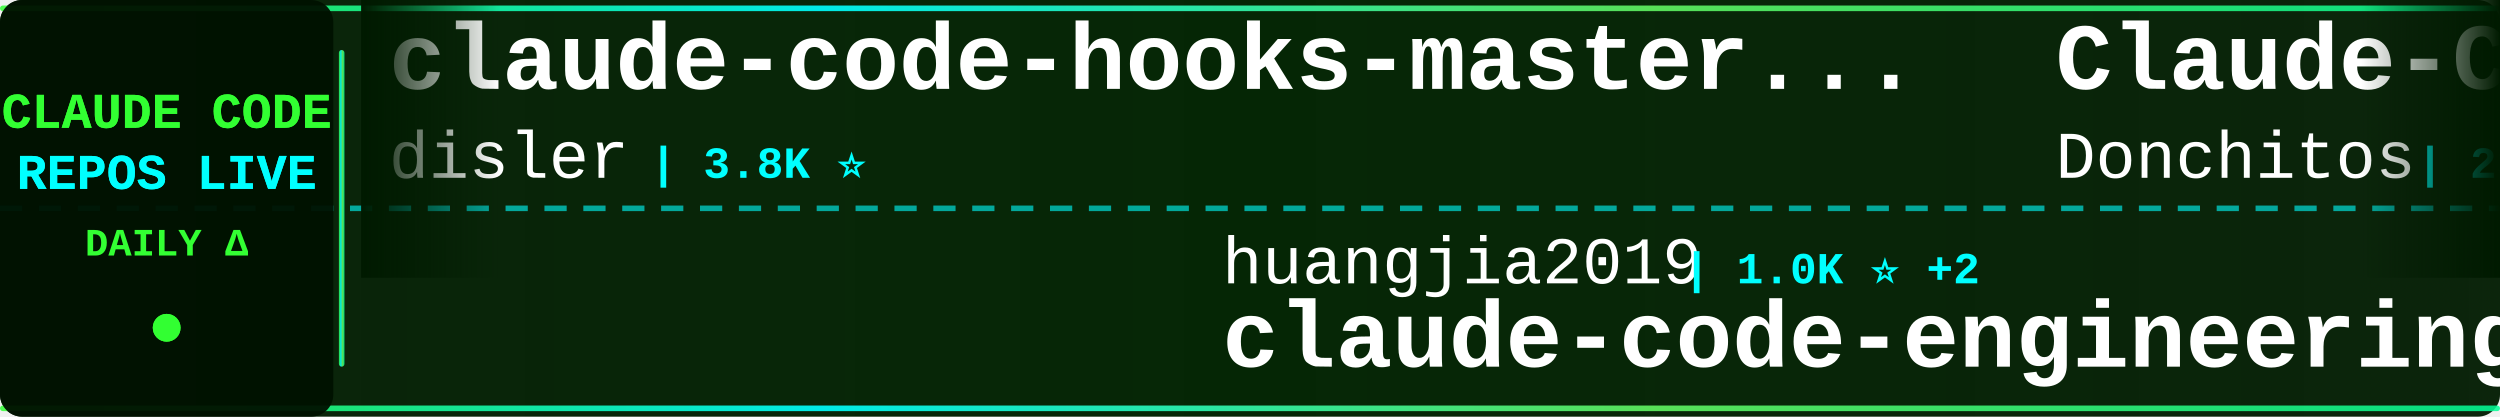
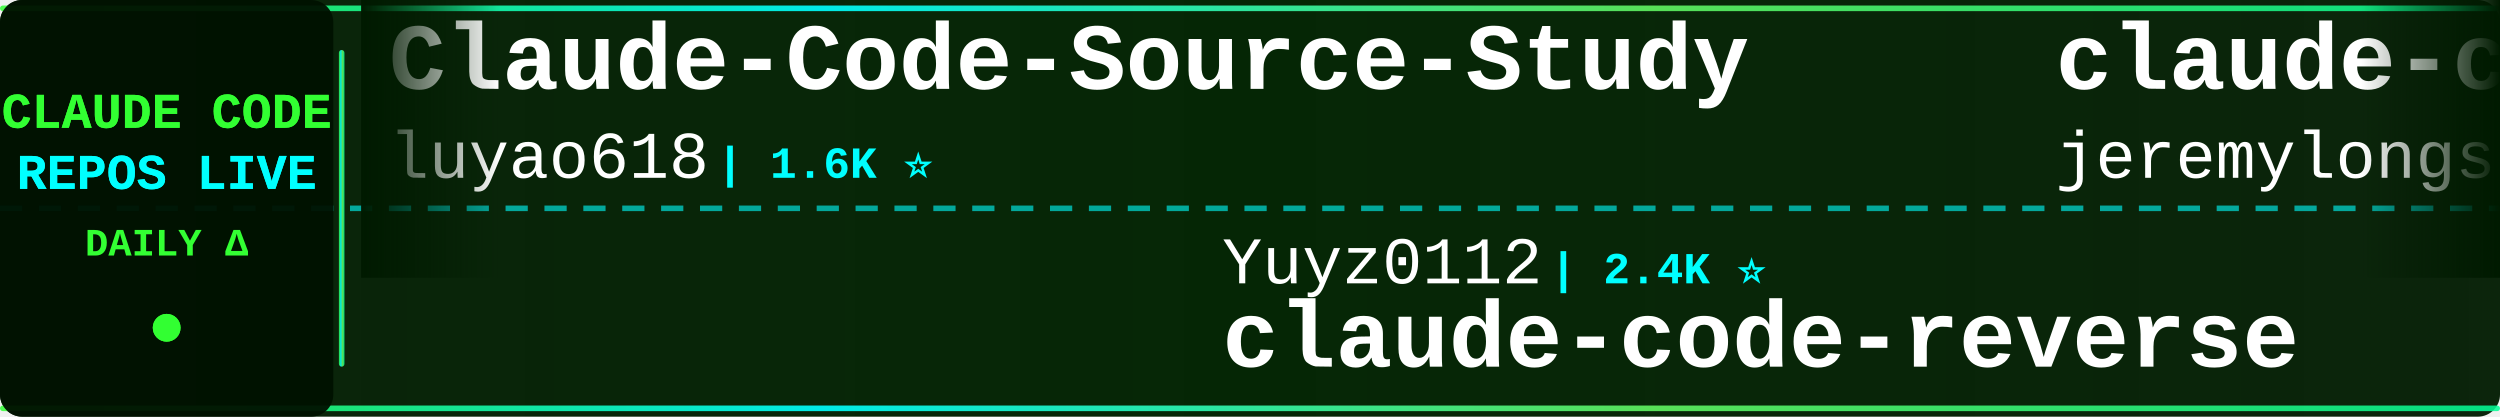
<svg xmlns="http://www.w3.org/2000/svg" width="900" height="150">
  <defs>
    <linearGradient id="tickerBg" x1="0%" y1="0%" x2="100%" y2="0%">
      <stop offset="0%" style="stop-color:#001a00;stop-opacity:0.95" />
      <stop offset="50%" style="stop-color:#002200;stop-opacity:0.98" />
      <stop offset="100%" style="stop-color:#001a00;stop-opacity:0.95" />
    </linearGradient>
    <linearGradient id="borderGrad" x1="0%" y1="0%" x2="100%" y2="0%">
      <stop offset="0%" style="stop-color:#33ff33;stop-opacity:0.85">
        <animate attributeName="stop-opacity" values="0.85;1;0.85" dur="2s" repeatCount="indefinite" />
      </stop>
      <stop offset="33%" style="stop-color:#00ffff;stop-opacity:0.9">
        <animate attributeName="stop-opacity" values="0.9;1;0.9" dur="2.2s" repeatCount="indefinite" />
      </stop>
      <stop offset="66%" style="stop-color:#66ff66;stop-opacity:0.85">
        <animate attributeName="stop-opacity" values="0.85;1;0.85" dur="1.8s" repeatCount="indefinite" />
      </stop>
      <stop offset="100%" style="stop-color:#00ff99;stop-opacity:0.85">
        <animate attributeName="stop-opacity" values="0.85;1;0.85" dur="2s" repeatCount="indefinite" />
      </stop>
    </linearGradient>
    <filter id="textGlow">
      <feGaussianBlur stdDeviation="0.1" result="coloredBlur" />
      <feMerge>
        <feMergeNode in="coloredBlur" />
        <feMergeNode in="SourceGraphic" />
      </feMerge>
    </filter>
    <filter id="metricGlow">
      <feGaussianBlur stdDeviation="0.2" result="coloredBlur" />
      <feMerge>
        <feMergeNode in="coloredBlur" />
        <feMergeNode in="SourceGraphic" />
      </feMerge>
    </filter>
    <linearGradient id="leftFade" x1="0%" y1="0%" x2="100%" y2="0%">
      <stop offset="0%" style="stop-color:#001a00;stop-opacity:1" />
      <stop offset="100%" style="stop-color:#001a00;stop-opacity:0" />
    </linearGradient>
    <linearGradient id="rightFade" x1="0%" y1="0%" x2="100%" y2="0%">
      <stop offset="0%" style="stop-color:#001a00;stop-opacity:0" />
      <stop offset="100%" style="stop-color:#001a00;stop-opacity:1" />
    </linearGradient>
  </defs>
  <rect width="900" height="150" fill="url(#tickerBg)" rx="8" />
  <rect x="0" y="2" width="900" height="2" fill="url(#borderGrad)" rx="1" />
  <rect x="0" y="146" width="900" height="2" fill="url(#borderGrad)" rx="1" />
  <line x1="0" y1="75" x2="900" y2="75" stroke="#00ffff" stroke-width="2" stroke-dasharray="8 6" opacity="0.6" />
  <rect x="0" y="0" width="120" height="150" fill="#001100" opacity="0.95" rx="8" />
  <text x="60" y="46" font-family="'Courier New', monospace" font-size="18" font-weight="bold" fill="#33ff33" text-anchor="middle" filter="url(#textGlow)">
    CLAUDE CODE
  </text>
  <text x="60" y="68" font-family="'Courier New', monospace" font-size="18" font-weight="bold" fill="#00ffff" text-anchor="middle" filter="url(#textGlow)">
    REPOS LIVE
  </text>
  <text x="60" y="92" font-family="'Courier New', monospace" font-size="14" font-weight="bold" fill="#33ff33" text-anchor="middle">
    DAILY Δ
  </text>
  <circle cx="60" cy="118" r="5" fill="#33ff33" filter="url(#metricGlow)">
    <animate attributeName="r" values="4;6;4" dur="1.5s" repeatCount="indefinite" />
    <animate attributeName="opacity" values="0.6;1;0.6" dur="1.5s" repeatCount="indefinite" />
  </circle>
  <rect x="122" y="18" width="2" height="114" fill="url(#borderGrad)" rx="1" />
  <clipPath id="tickerClip">
    <rect x="130" y="0" width="770" height="150" />
  </clipPath>
  <g clip-path="url(#tickerClip)">
    <g id="tickerItems">
      <animateTransform attributeName="transform" attributeType="XML" type="translate" from="0 0" to="-3000 0" dur="54s" repeatCount="indefinite" />
      <g transform="translate(0, 0)">
-         <text x="140" y="32" font-family="'Courier New', monospace" font-size="34" font-weight="bold" fill="#ffffff">claude-code-hooks-master...</text>
-         <text x="140" y="64" font-family="'Courier New', monospace" font-size="24" font-weight="normal" fill="#ffffff" opacity="1.0">disler</text>
-         <text x="234" y="64" font-family="'Courier New', monospace" font-size="16" font-weight="bold" fill="#00ffff"> | 3.8K ⭐</text>
+         <text x="140" y="32" font-family="'Courier New', monospace" font-size="34" font-weight="bold" fill="#ffffff">Claude-Code-Source-Study</text>
+         <text x="140" y="64" font-family="'Courier New', monospace" font-size="24" font-weight="normal" fill="#ffffff" opacity="1.0">luyao618</text>
+         <text x="258" y="64" font-family="'Courier New', monospace" font-size="16" font-weight="bold" fill="#00ffff"> | 1.6K ⭐</text>
      </g>
      <g transform="translate(300, 0)">
-         <text x="140" y="102" font-family="'Courier New', monospace" font-size="24" font-weight="normal" fill="#ffffff" opacity="1.0">huangjia2019</text>
-         <text x="306" y="102" font-family="'Courier New', monospace" font-size="16" font-weight="bold" fill="#00ffff"> | 1.0K ⭐ +2</text>
-         <text x="140" y="132" font-family="'Courier New', monospace" font-size="34" font-weight="bold" fill="#ffffff">claude-code-engineering</text>
+         <text x="140" y="102" font-family="'Courier New', monospace" font-size="24" font-weight="normal" fill="#ffffff" opacity="1.0">Yuyz0112</text>
+         <text x="258" y="102" font-family="'Courier New', monospace" font-size="16" font-weight="bold" fill="#00ffff"> | 2.4K ⭐</text>
+         <text x="140" y="132" font-family="'Courier New', monospace" font-size="34" font-weight="bold" fill="#ffffff">claude-code-reverse</text>
      </g>
      <g transform="translate(600, 0)">
-         <text x="140" y="32" font-family="'Courier New', monospace" font-size="34" font-weight="bold" fill="#ffffff">Claude-Code-Game-Studios</text>
-         <text x="140" y="64" font-family="'Courier New', monospace" font-size="24" font-weight="normal" fill="#ffffff" opacity="1.0">Donchitos</text>
-         <text x="270" y="64" font-family="'Courier New', monospace" font-size="16" font-weight="bold" fill="#00ffff"> | 23.4K ⭐ +1</text>
+         <text x="140" y="32" font-family="'Courier New', monospace" font-size="34" font-weight="bold" fill="#ffffff">claude-code-plugins-plus...</text>
+         <text x="140" y="64" font-family="'Courier New', monospace" font-size="24" font-weight="normal" fill="#ffffff" opacity="1.0">jeremylongshore</text>
+         <text x="342" y="64" font-family="'Courier New', monospace" font-size="16" font-weight="bold" fill="#00ffff"> | 2.6K ⭐</text>
      </g>
      <g transform="translate(900, 0)">
-         <text x="140" y="102" font-family="'Courier New', monospace" font-size="24" font-weight="normal" fill="#ffffff" opacity="1.0">lintsinghua</text>
-         <text x="294" y="102" font-family="'Courier New', monospace" font-size="16" font-weight="bold" fill="#00ffff"> | 4.0K ⭐</text>
-         <text x="140" y="132" font-family="'Courier New', monospace" font-size="34" font-weight="bold" fill="#ffffff">claude-code-book</text>
+         <text x="140" y="102" font-family="'Courier New', monospace" font-size="24" font-weight="normal" fill="#ffffff" opacity="1.0">zebbern</text>
+         <text x="246" y="102" font-family="'Courier New', monospace" font-size="16" font-weight="bold" fill="#00ffff"> | 4.4K ⭐</text>
+         <text x="140" y="132" font-family="'Courier New', monospace" font-size="34" font-weight="bold" fill="#ffffff">claude-code-guide</text>
      </g>
      <g transform="translate(1200, 0)">
-         <text x="140" y="32" font-family="'Courier New', monospace" font-size="34" font-weight="bold" fill="#ffffff">claude-code-rev</text>
-         <text x="140" y="64" font-family="'Courier New', monospace" font-size="24" font-weight="normal" fill="#ffffff" opacity="1.0">oboard</text>
-         <text x="234" y="64" font-family="'Courier New', monospace" font-size="16" font-weight="bold" fill="#00ffff"> | 3.3K ⭐</text>
+         <text x="140" y="32" font-family="'Courier New', monospace" font-size="34" font-weight="bold" fill="#ffffff">claude-code-source-code</text>
+         <text x="140" y="64" font-family="'Courier New', monospace" font-size="24" font-weight="normal" fill="#ffffff" opacity="1.0">777genius</text>
+         <text x="270" y="64" font-family="'Courier New', monospace" font-size="16" font-weight="bold" fill="#00ffff"> | 920 ⭐</text>
      </g>
      <g transform="translate(1500, 0)">
-         <text x="140" y="102" font-family="'Courier New', monospace" font-size="24" font-weight="normal" fill="#ffffff" opacity="1.0">JrCx7scC</text>
-         <text x="258" y="102" font-family="'Courier New', monospace" font-size="16" font-weight="bold" fill="#00ffff"> | 371 ⭐</text>
-         <text x="140" y="132" font-family="'Courier New', monospace" font-size="34" font-weight="bold" fill="#ffffff">claude-code-source</text>
+         <text x="140" y="102" font-family="'Courier New', monospace" font-size="24" font-weight="normal" fill="#ffffff" opacity="1.0">feiskyer</text>
+         <text x="258" y="102" font-family="'Courier New', monospace" font-size="16" font-weight="bold" fill="#00ffff"> | 1.6K ⭐</text>
+         <text x="140" y="132" font-family="'Courier New', monospace" font-size="34" font-weight="bold" fill="#ffffff">claude-code-settings</text>
      </g>
      <g transform="translate(1800, 0)">
-         <text x="140" y="32" font-family="'Courier New', monospace" font-size="34" font-weight="bold" fill="#ffffff">claude-coder</text>
-         <text x="140" y="64" font-family="'Courier New', monospace" font-size="24" font-weight="normal" fill="#ffffff" opacity="1.0">kodu-ai</text>
-         <text x="246" y="64" font-family="'Courier New', monospace" font-size="16" font-weight="bold" fill="#00ffff"> | 5.3K ⭐</text>
+         <text x="140" y="32" font-family="'Courier New', monospace" font-size="34" font-weight="bold" fill="#ffffff">claude-code-telegram</text>
+         <text x="140" y="64" font-family="'Courier New', monospace" font-size="24" font-weight="normal" fill="#ffffff" opacity="1.0">RichardAtCT</text>
+         <text x="294" y="64" font-family="'Courier New', monospace" font-size="16" font-weight="bold" fill="#00ffff"> | 2.7K ⭐ +1</text>
      </g>
      <g transform="translate(2100, 0)">
-         <text x="140" y="102" font-family="'Courier New', monospace" font-size="24" font-weight="normal" fill="#ffffff" opacity="1.0">affaan-m</text>
-         <text x="258" y="102" font-family="'Courier New', monospace" font-size="16" font-weight="bold" fill="#00ffff"> | 232.7K ⭐ +34</text>
-         <text x="140" y="132" font-family="'Courier New', monospace" font-size="34" font-weight="bold" fill="#ffffff">ECC</text>
+         <text x="140" y="102" font-family="'Courier New', monospace" font-size="24" font-weight="normal" fill="#ffffff" opacity="1.0">sugyan</text>
+         <text x="234" y="102" font-family="'Courier New', monospace" font-size="16" font-weight="bold" fill="#00ffff"> | 1.1K ⭐</text>
+         <text x="140" y="132" font-family="'Courier New', monospace" font-size="34" font-weight="bold" fill="#ffffff">claude-code-webui</text>
      </g>
      <g transform="translate(2400, 0)">
-         <text x="140" y="32" font-family="'Courier New', monospace" font-size="34" font-weight="bold" fill="#ffffff">claude-code-from-source</text>
-         <text x="140" y="64" font-family="'Courier New', monospace" font-size="24" font-weight="normal" fill="#ffffff" opacity="1.0">alejandrobalderas</text>
-         <text x="366" y="64" font-family="'Courier New', monospace" font-size="16" font-weight="bold" fill="#00ffff"> | 2.7K ⭐</text>
+         <text x="140" y="32" font-family="'Courier New', monospace" font-size="34" font-weight="bold" fill="#ffffff">skills</text>
+         <text x="140" y="64" font-family="'Courier New', monospace" font-size="24" font-weight="normal" fill="#ffffff" opacity="1.0">anthropics</text>
+         <text x="282" y="64" font-family="'Courier New', monospace" font-size="16" font-weight="bold" fill="#00ffff"> | 163.9K ⭐ +10</text>
      </g>
      <g transform="translate(2700, 0)">
-         <text x="140" y="102" font-family="'Courier New', monospace" font-size="24" font-weight="normal" fill="#ffffff" opacity="1.0">LING71671</text>
-         <text x="270" y="102" font-family="'Courier New', monospace" font-size="16" font-weight="bold" fill="#00ffff"> | 926 ⭐</text>
-         <text x="140" y="132" font-family="'Courier New', monospace" font-size="34" font-weight="bold" fill="#ffffff">Open-ClaudeCode</text>
+         <text x="140" y="102" font-family="'Courier New', monospace" font-size="24" font-weight="normal" fill="#ffffff" opacity="1.0">oboard</text>
+         <text x="234" y="102" font-family="'Courier New', monospace" font-size="16" font-weight="bold" fill="#00ffff"> | 3.3K ⭐</text>
+         <text x="140" y="132" font-family="'Courier New', monospace" font-size="34" font-weight="bold" fill="#ffffff">claude-code-rev</text>
      </g>
      <g transform="translate(3000, 0)">
-         <text x="140" y="32" font-family="'Courier New', monospace" font-size="34" font-weight="bold" fill="#ffffff">claude-code-hooks-master...</text>
-         <text x="140" y="64" font-family="'Courier New', monospace" font-size="24" font-weight="normal" fill="#ffffff" opacity="1.0">disler</text>
-         <text x="234" y="64" font-family="'Courier New', monospace" font-size="16" font-weight="bold" fill="#00ffff"> | 3.8K ⭐</text>
+         <text x="140" y="32" font-family="'Courier New', monospace" font-size="34" font-weight="bold" fill="#ffffff">Claude-Code-Source-Study</text>
+         <text x="140" y="64" font-family="'Courier New', monospace" font-size="24" font-weight="normal" fill="#ffffff" opacity="1.0">luyao618</text>
+         <text x="258" y="64" font-family="'Courier New', monospace" font-size="16" font-weight="bold" fill="#00ffff"> | 1.6K ⭐</text>
      </g>
      <g transform="translate(3300, 0)">
-         <text x="140" y="102" font-family="'Courier New', monospace" font-size="24" font-weight="normal" fill="#ffffff" opacity="1.0">huangjia2019</text>
-         <text x="306" y="102" font-family="'Courier New', monospace" font-size="16" font-weight="bold" fill="#00ffff"> | 1.0K ⭐ +2</text>
-         <text x="140" y="132" font-family="'Courier New', monospace" font-size="34" font-weight="bold" fill="#ffffff">claude-code-engineering</text>
+         <text x="140" y="102" font-family="'Courier New', monospace" font-size="24" font-weight="normal" fill="#ffffff" opacity="1.0">Yuyz0112</text>
+         <text x="258" y="102" font-family="'Courier New', monospace" font-size="16" font-weight="bold" fill="#00ffff"> | 2.4K ⭐</text>
+         <text x="140" y="132" font-family="'Courier New', monospace" font-size="34" font-weight="bold" fill="#ffffff">claude-code-reverse</text>
      </g>
      <g transform="translate(3600, 0)">
-         <text x="140" y="32" font-family="'Courier New', monospace" font-size="34" font-weight="bold" fill="#ffffff">Claude-Code-Game-Studios</text>
-         <text x="140" y="64" font-family="'Courier New', monospace" font-size="24" font-weight="normal" fill="#ffffff" opacity="1.0">Donchitos</text>
-         <text x="270" y="64" font-family="'Courier New', monospace" font-size="16" font-weight="bold" fill="#00ffff"> | 23.4K ⭐ +1</text>
+         <text x="140" y="32" font-family="'Courier New', monospace" font-size="34" font-weight="bold" fill="#ffffff">claude-code-plugins-plus...</text>
+         <text x="140" y="64" font-family="'Courier New', monospace" font-size="24" font-weight="normal" fill="#ffffff" opacity="1.0">jeremylongshore</text>
+         <text x="342" y="64" font-family="'Courier New', monospace" font-size="16" font-weight="bold" fill="#00ffff"> | 2.6K ⭐</text>
      </g>
      <g transform="translate(3900, 0)">
-         <text x="140" y="102" font-family="'Courier New', monospace" font-size="24" font-weight="normal" fill="#ffffff" opacity="1.0">lintsinghua</text>
-         <text x="294" y="102" font-family="'Courier New', monospace" font-size="16" font-weight="bold" fill="#00ffff"> | 4.0K ⭐</text>
-         <text x="140" y="132" font-family="'Courier New', monospace" font-size="34" font-weight="bold" fill="#ffffff">claude-code-book</text>
+         <text x="140" y="102" font-family="'Courier New', monospace" font-size="24" font-weight="normal" fill="#ffffff" opacity="1.0">zebbern</text>
+         <text x="246" y="102" font-family="'Courier New', monospace" font-size="16" font-weight="bold" fill="#00ffff"> | 4.4K ⭐</text>
+         <text x="140" y="132" font-family="'Courier New', monospace" font-size="34" font-weight="bold" fill="#ffffff">claude-code-guide</text>
      </g>
    </g>
  </g>
  <rect x="130" y="0" width="50" height="100" fill="url(#leftFade)" />
  <rect x="850" y="0" width="50" height="100" fill="url(#rightFade)" />
</svg>
